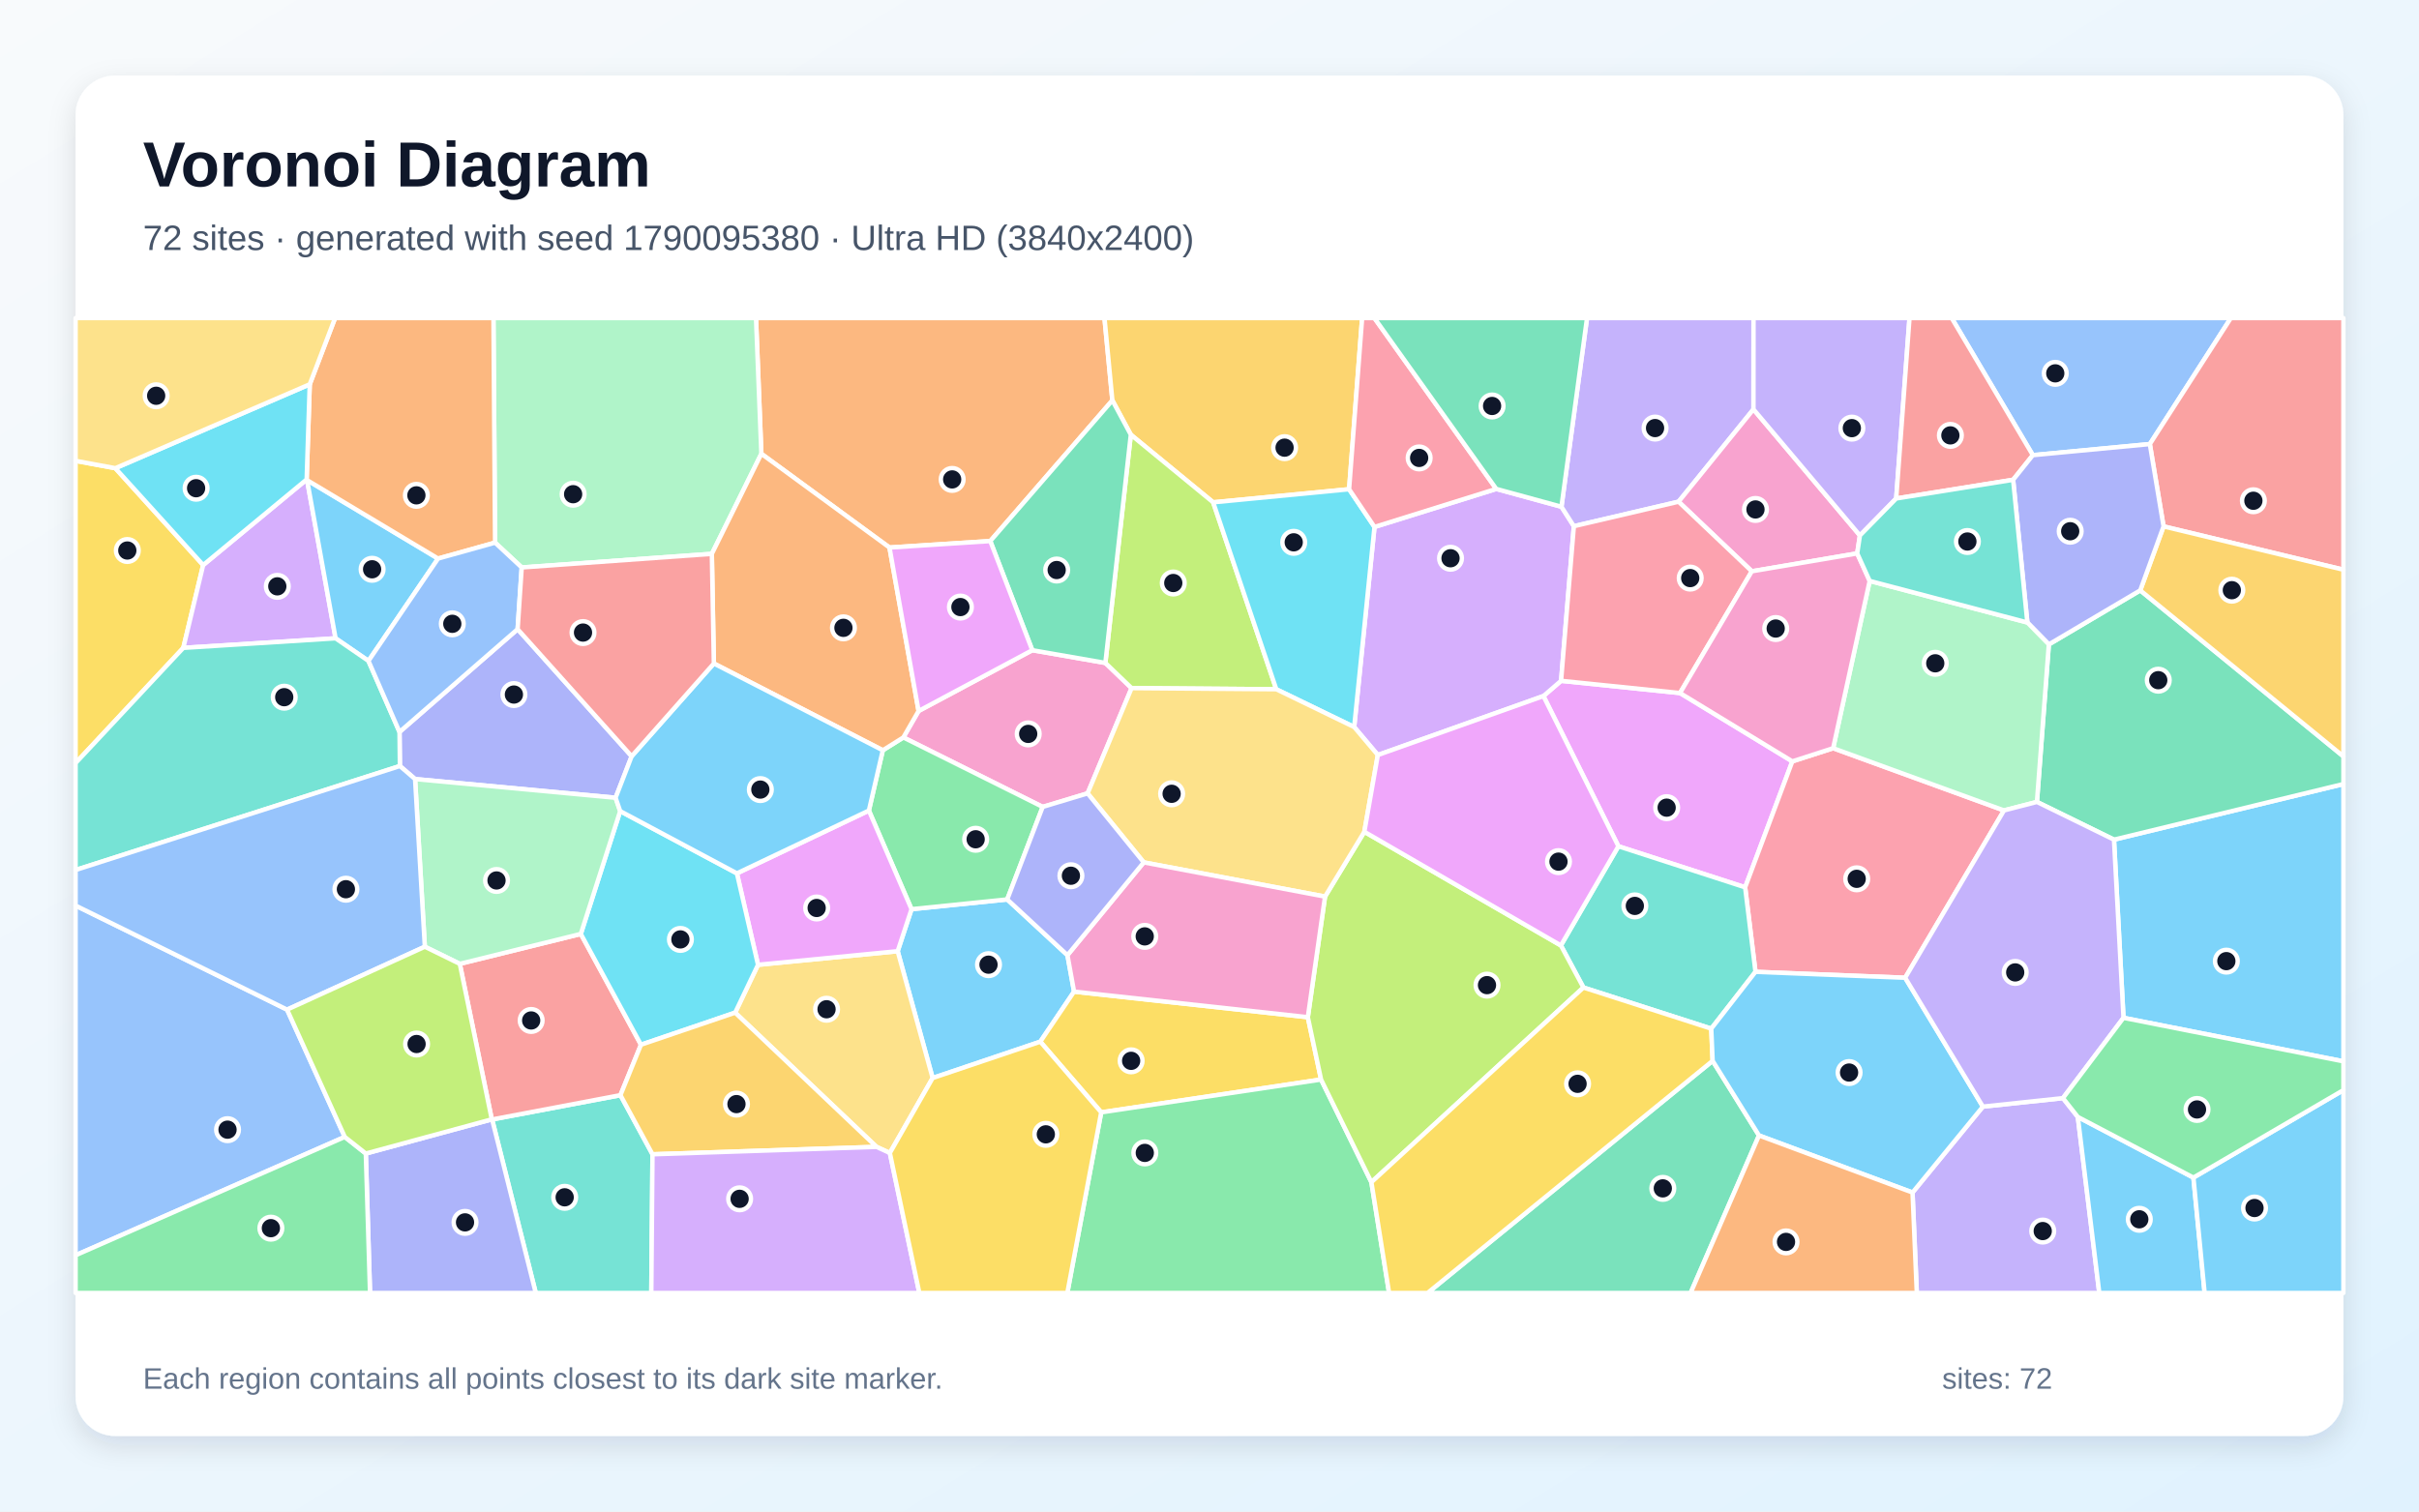
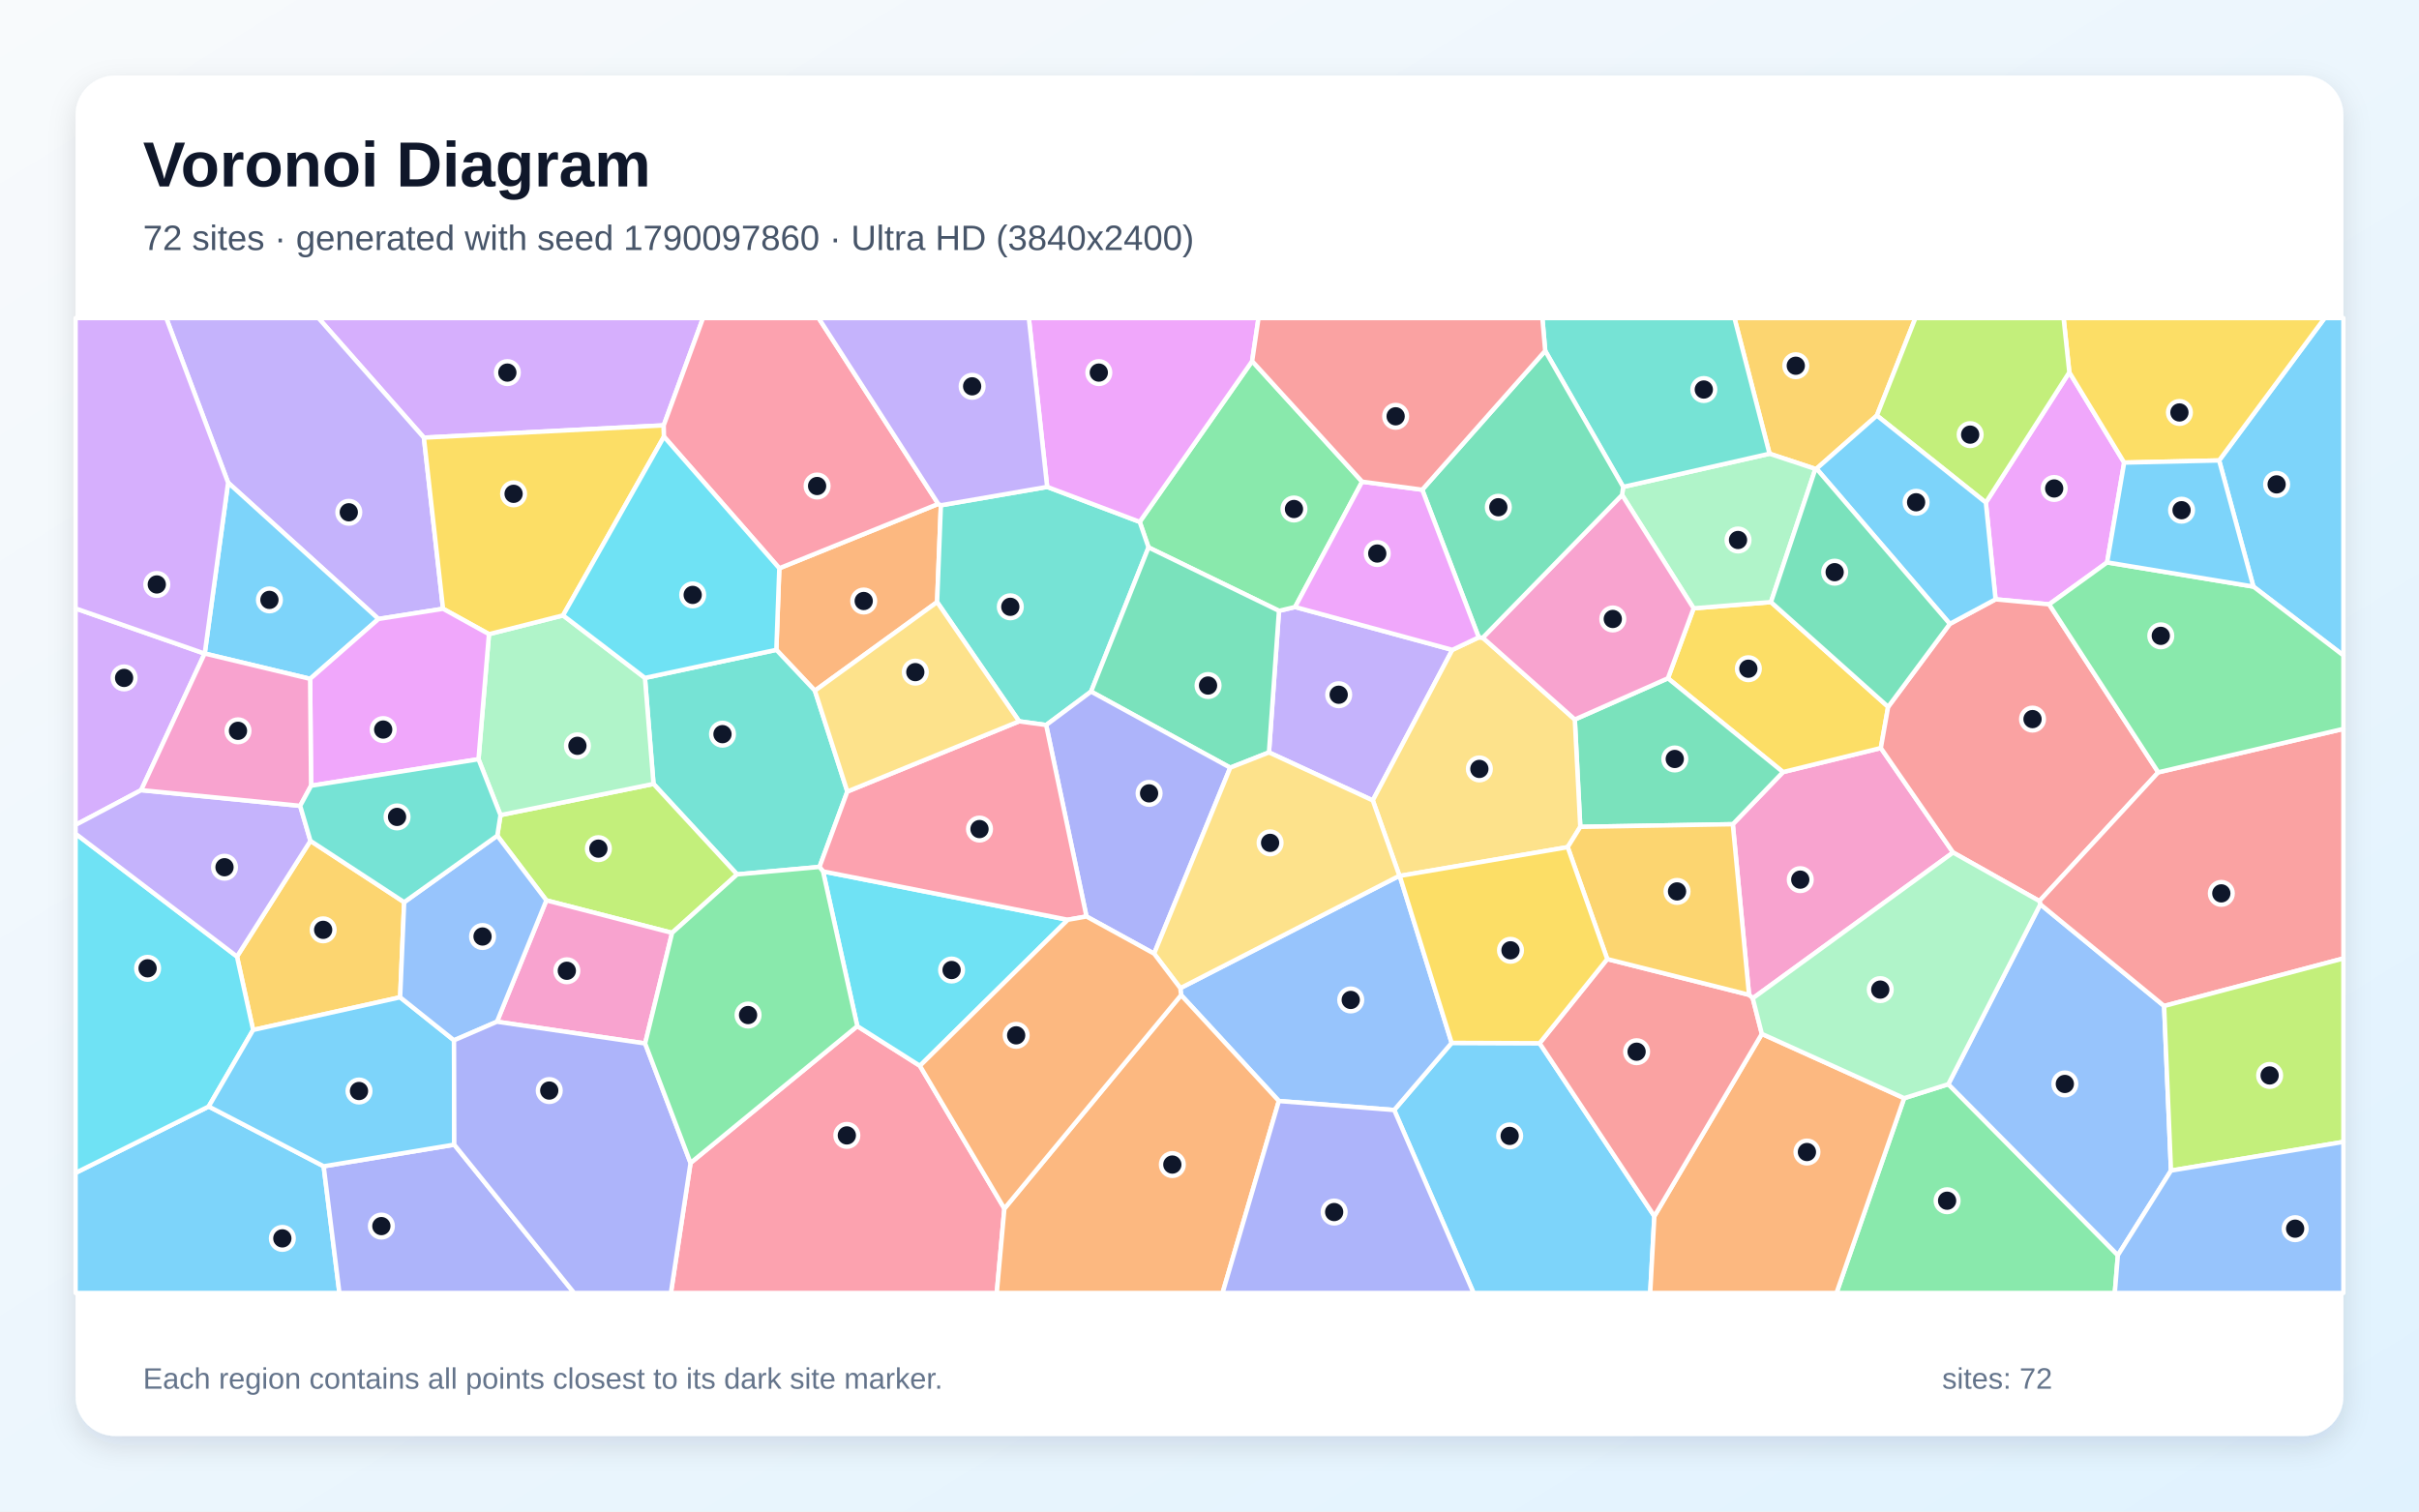
<svg xmlns="http://www.w3.org/2000/svg" width="3840" height="2400" viewBox="0 0 3840 2400" role="img" aria-labelledby="title description">
  <defs>
    <linearGradient id="background" x1="0" y1="0" x2="1" y2="1">
      <stop stop-color="#F8FAFC" />
      <stop offset="1" stop-color="#E0F2FE" />
    </linearGradient>
    <filter id="shadow" x="-5%" y="-5%" width="110%" height="110%">
      <feDropShadow dx="0" dy="15" stdDeviation="22" flood-color="#0F172A" flood-opacity=".12" />
    </filter>
  </defs>
  <rect width="3840" height="2400" fill="url(#background)" />
  <rect x="120" y="120" width="3600" height="2160" rx="63" fill="#FFFFFF" filter="url(#shadow)" />
  <g font-family="Arial, sans-serif">
    <text x="227" y="296" font-size="101" font-weight="700" fill="#0F172A">Voronoi Diagram</text>
-     <text x="227" y="397" font-size="56" fill="#475569">72 sites · generated with seed 1790095380 · Ultra HD (3840x2400)</text>
+     <text x="227" y="397" font-size="56" fill="#475569">72 sites · generated with seed 1790097860 · Ultra HD (3840x2400)</text>
  </g>
  <g stroke="#FFFFFF" stroke-width="7" stroke-linejoin="round">
-     <polygon points="1694.5,1516.6 1705.0,1574.5 1651.4,1654.0 1480.5,1711.7 1425.0,1510.3 1447.0,1443.6 1598.9,1428.1" fill="#38BDF8" fill-opacity="0.65" />
-     <polygon points="3036.0,1893.5 3147.7,1757.1 3274.8,1743.6 3298.4,1773.5 3332.5,2053.0 3042.8,2053.0" fill="#A78BFA" fill-opacity="0.65" />
-     <polygon points="1726.5,1259.7 1655.2,1281.2 1434.0,1170.9 1458.2,1128.9 1638.7,1032.4 1754.7,1052.6 1796.3,1092.6" fill="#F472B6" fill-opacity="0.65" />
-     <polygon points="1765.8,635.7 1572.0,859.1 1412.0,869.4 1208.6,720.5 1200.1,505.0 1753.3,505.0" fill="#FB923C" fill-opacity="0.65" />
-     <polygon points="183.1,743.4 322.5,897.2 291.0,1028.7 120.0,1211.6 120.0,731.7" fill="#FACC15" fill-opacity="0.65" />
-     <polygon points="1379.3,1287.0 1401.4,1191.3 1434.0,1170.9 1655.2,1281.2 1598.9,1428.1 1447.0,1443.6" fill="#4ADE80" fill-opacity="0.65" />
-     <polygon points="781.2,1777.5 984.9,1738.9 1035.8,1832.8 1033.9,2053.0 850.5,2053.0" fill="#2DD4BF" fill-opacity="0.65" />
-     <polygon points="547.3,1805.2 120.0,1993.1 120.0,1437.9 455.7,1603.1" fill="#60A5FA" fill-opacity="0.65" />
-     <polygon points="2666.9,1100.4 2845.2,1208.9 2770.3,1408.9 2569.1,1343.7 2450.1,1105.2 2478.1,1081.0" fill="#E879F9" fill-opacity="0.65" />
-     <polygon points="2718.7,1684.4 2792.3,1802.9 2683.7,2053.0 2266.1,2053.0" fill="#34D399" fill-opacity="0.65" />
-     <polygon points="729.9,1530.4 922.0,1482.9 1017.5,1658.8 984.9,1738.9 781.2,1777.5 780.7,1777.3" fill="#F87171" fill-opacity="0.65" />
-     <polygon points="1002.7,1200.8 977.2,1266.7 658.9,1237.0 634.8,1216.3 634.2,1162.2 821.7,999.0" fill="#818CF8" fill-opacity="0.65" />
-     <polygon points="2141.6,776.8 1925.8,797.6 1795.1,690.2 1765.8,635.7 1753.3,505.0 2162.3,505.0" fill="#FBBF24" fill-opacity="0.65" />
-     <polygon points="1795.1,690.2 1925.8,797.6 2026.0,1094.4 1796.3,1092.6 1754.7,1052.6" fill="#A3E635" fill-opacity="0.65" />
-     <polygon points="2375.2,776.3 2478.7,804.6 2498.4,835.5 2478.1,1081.0 2450.1,1105.2 2187.2,1198.8 2149.7,1154.4 2181.9,836.7" fill="#C084FC" fill-opacity="0.65" />
-     <polygon points="3024.3,1552.5 2786.7,1543.1 2770.3,1408.9 2845.2,1208.9 2910.0,1188.0 3181.2,1286.8" fill="#FB7185" fill-opacity="0.65" />
-     <polygon points="2026.0,1094.4 1925.8,797.6 2141.6,776.8 2181.9,836.7 2149.7,1154.4" fill="#22D3EE" fill-opacity="0.65" />
-     <polygon points="1130.0,879.4 828.2,901.0 785.9,861.6 783.3,505.0 1200.1,505.0 1208.6,720.5" fill="#86EFAC" fill-opacity="0.65" />
-     <polygon points="1412.6,1830.7 1391.4,1821.0 1167.0,1607.9 1203.3,1531.9 1425.0,1510.3 1480.5,1711.7" fill="#FCD34D" fill-opacity="0.65" />
-     <polygon points="3298.4,1773.5 3481.9,1869.8 3499.7,2053.0 3332.5,2053.0" fill="#38BDF8" fill-opacity="0.65" />
-     <polygon points="3370.9,1616.1 3355.8,1333.2 3720.0,1244.9 3720.0,1685.2" fill="#38BDF8" fill-opacity="0.65" />
-     <polygon points="2783.5,649.9 2664.6,796.6 2498.4,835.5 2478.7,804.6 2519.3,505.0 2783.6,505.0" fill="#A78BFA" fill-opacity="0.65" />
-     <polygon points="2952.5,850.2 2948.2,878.7 2780.9,907.1 2664.6,796.6 2783.5,649.9" fill="#F472B6" fill-opacity="0.65" />
-     <polygon points="1133.2,1053.5 1130.0,879.4 1208.6,720.5 1412.0,869.4 1458.2,1128.9 1434.0,1170.9 1401.4,1191.3" fill="#FB923C" fill-opacity="0.65" />
-     <polygon points="2076.1,1615.1 2097.1,1714.1 1748.1,1766.2 1651.4,1654.0 1705.0,1574.5" fill="#FACC15" fill-opacity="0.65" />
-     <polygon points="1748.1,1766.2 2097.1,1714.1 2177.0,1877.1 2205.1,2053.0 1694.3,2053.0" fill="#4ADE80" fill-opacity="0.65" />
-     <polygon points="2786.7,1543.1 2716.5,1633.3 2513.6,1568.0 2477.8,1501.2 2569.1,1343.7 2770.3,1408.9" fill="#2DD4BF" fill-opacity="0.65" />
-     <polygon points="3412.7,705.1 3227.0,722.7 3098.2,505.0 3541.3,505.0" fill="#60A5FA" fill-opacity="0.65" />
-     <polygon points="1203.3,1531.9 1169.8,1386.7 1379.3,1287.0 1447.0,1443.6 1425.0,1510.3" fill="#E879F9" fill-opacity="0.65" />
-     <polygon points="3355.8,1333.2 3233.5,1273.3 3252.4,1023.2 3397.5,937.4 3720.0,1201.0 3720.0,1244.9" fill="#34D399" fill-opacity="0.65" />
-     <polygon points="3434.5,835.8 3412.7,705.1 3541.3,505.0 3720.0,505.0 3720.0,904.6" fill="#F87171" fill-opacity="0.65" />
-     <polygon points="580.7,1831.6 780.7,1777.3 781.2,1777.5 850.5,2053.0 587.4,2053.0" fill="#818CF8" fill-opacity="0.65" />
-     <polygon points="3397.5,937.4 3434.5,835.8 3720.0,904.6 3720.0,1201.0" fill="#FBBF24" fill-opacity="0.65" />
-     <polygon points="2177.0,1877.1 2097.1,1714.1 2076.1,1615.1 2103.4,1423.6 2165.8,1320.7 2477.8,1501.2 2513.6,1568.0" fill="#A3E635" fill-opacity="0.65" />
-     <polygon points="486.8,761.3 487.5,762.4 532.7,1013.5 291.0,1028.7 322.5,897.2" fill="#C084FC" fill-opacity="0.65" />
-     <polygon points="2375.2,776.3 2181.9,836.7 2141.6,776.8 2162.3,505.0 2181.8,505.0" fill="#FB7185" fill-opacity="0.65" />
-     <polygon points="1169.8,1386.7 1203.3,1531.9 1167.0,1607.9 1017.5,1658.8 922.0,1482.9 984.5,1287.9" fill="#22D3EE" fill-opacity="0.65" />
-     <polygon points="984.5,1287.9 922.0,1482.9 729.9,1530.4 674.4,1503.2 658.9,1237.0 977.2,1266.7" fill="#86EFAC" fill-opacity="0.65" />
-     <polygon points="2026.0,1094.4 2149.7,1154.4 2187.2,1198.8 2165.8,1320.7 2103.4,1423.6 1815.6,1369.3 1726.5,1259.7 1796.3,1092.6" fill="#FCD34D" fill-opacity="0.65" />
-     <polygon points="695.4,886.9 584.9,1049.4 532.7,1013.5 487.5,762.4" fill="#38BDF8" fill-opacity="0.65" />
-     <polygon points="1169.8,1386.7 984.5,1287.9 977.2,1266.7 1002.7,1200.8 1133.2,1053.5 1401.4,1191.3 1379.3,1287.0" fill="#38BDF8" fill-opacity="0.65" />
-     <polygon points="3010.1,791.5 2952.5,850.2 2783.5,649.9 2783.6,505.0 3031.2,505.0" fill="#A78BFA" fill-opacity="0.65" />
-     <polygon points="1815.6,1369.3 2103.4,1423.6 2076.1,1615.1 1705.0,1574.5 1694.5,1516.6" fill="#F472B6" fill-opacity="0.65" />
-     <polygon points="785.9,861.6 695.4,886.9 487.5,762.4 486.8,761.3 491.7,610.2 531.9,505.0 783.3,505.0" fill="#FB923C" fill-opacity="0.65" />
-     <polygon points="2177.0,1877.1 2513.6,1568.0 2716.5,1633.3 2718.7,1684.4 2266.1,2053.0 2205.1,2053.0" fill="#FACC15" fill-opacity="0.65" />
-     <polygon points="120.0,1993.1 547.3,1805.2 580.7,1831.6 587.4,2053.0 120.0,2053.0" fill="#4ADE80" fill-opacity="0.65" />
-     <polygon points="532.7,1013.5 584.9,1049.4 634.2,1162.2 634.8,1216.3 120.0,1381.4 120.0,1211.6 291.0,1028.7" fill="#2DD4BF" fill-opacity="0.65" />
-     <polygon points="634.8,1216.3 658.9,1237.0 674.4,1503.2 455.7,1603.1 120.0,1437.9 120.0,1381.4" fill="#60A5FA" fill-opacity="0.65" />
-     <polygon points="2477.8,1501.2 2165.8,1320.7 2187.2,1198.8 2450.1,1105.2 2569.1,1343.7" fill="#E879F9" fill-opacity="0.65" />
-     <polygon points="1795.1,690.2 1754.7,1052.6 1638.7,1032.4 1572.0,859.1 1765.8,635.7" fill="#34D399" fill-opacity="0.65" />
-     <polygon points="3227.0,722.7 3195.7,761.8 3010.1,791.5 3031.2,505.0 3098.2,505.0" fill="#F87171" fill-opacity="0.65" />
-     <polygon points="3434.5,835.8 3397.5,937.4 3252.4,1023.2 3218.3,988.4 3195.7,761.8 3227.0,722.7 3412.7,705.1" fill="#818CF8" fill-opacity="0.65" />
-     <polygon points="1035.8,1832.8 984.9,1738.9 1017.5,1658.8 1167.0,1607.9 1391.4,1821.0" fill="#FBBF24" fill-opacity="0.65" />
-     <polygon points="580.7,1831.6 547.3,1805.2 455.7,1603.1 674.4,1503.2 729.9,1530.4 780.7,1777.3" fill="#A3E635" fill-opacity="0.65" />
-     <polygon points="1035.8,1832.8 1391.4,1821.0 1412.6,1830.7 1459.4,2053.0 1033.9,2053.0" fill="#C084FC" fill-opacity="0.65" />
-     <polygon points="2664.6,796.6 2780.9,907.1 2666.9,1100.4 2478.1,1081.0 2498.4,835.5" fill="#FB7185" fill-opacity="0.65" />
-     <polygon points="491.7,610.2 486.8,761.3 322.5,897.2 183.1,743.4" fill="#22D3EE" fill-opacity="0.65" />
-     <polygon points="2968.0,922.4 3218.3,988.4 3252.4,1023.2 3233.5,1273.3 3181.2,1286.8 2910.0,1188.0" fill="#86EFAC" fill-opacity="0.65" />
-     <polygon points="491.7,610.2 183.1,743.4 120.0,731.7 120.0,505.0 531.9,505.0" fill="#FCD34D" fill-opacity="0.65" />
-     <polygon points="2792.3,1802.9 2718.7,1684.4 2716.5,1633.3 2786.7,1543.1 3024.3,1552.5 3147.7,1757.1 3036.0,1893.5" fill="#38BDF8" fill-opacity="0.65" />
-     <polygon points="3481.9,1869.8 3720.0,1730.9 3720.0,2053.0 3499.7,2053.0" fill="#38BDF8" fill-opacity="0.65" />
-     <polygon points="3233.5,1273.3 3355.8,1333.2 3370.9,1616.1 3274.8,1743.6 3147.7,1757.1 3024.3,1552.5 3181.2,1286.8" fill="#A78BFA" fill-opacity="0.65" />
-     <polygon points="2780.9,907.1 2948.2,878.7 2968.0,922.4 2910.0,1188.0 2845.2,1208.9 2666.9,1100.4" fill="#F472B6" fill-opacity="0.65" />
-     <polygon points="2792.3,1802.9 3036.0,1893.5 3042.8,2053.0 2683.7,2053.0" fill="#FB923C" fill-opacity="0.65" />
-     <polygon points="1412.6,1830.7 1480.5,1711.7 1651.4,1654.0 1748.1,1766.2 1694.3,2053.0 1459.4,2053.0" fill="#FACC15" fill-opacity="0.65" />
-     <polygon points="3481.9,1869.8 3298.4,1773.5 3274.8,1743.6 3370.9,1616.1 3720.0,1685.2 3720.0,1730.9" fill="#4ADE80" fill-opacity="0.65" />
-     <polygon points="3010.1,791.5 3195.7,761.8 3218.3,988.4 2968.0,922.4 2948.2,878.7 2952.5,850.2" fill="#2DD4BF" fill-opacity="0.65" />
-     <polygon points="584.9,1049.4 695.4,886.9 785.9,861.6 828.2,901.0 821.7,999.0 634.2,1162.2" fill="#60A5FA" fill-opacity="0.65" />
-     <polygon points="1412.0,869.4 1572.0,859.1 1638.7,1032.4 1458.2,1128.9" fill="#E879F9" fill-opacity="0.65" />
-     <polygon points="2478.7,804.6 2375.2,776.3 2181.8,505.0 2519.3,505.0" fill="#34D399" fill-opacity="0.65" />
-     <polygon points="1133.2,1053.5 1002.7,1200.8 821.7,999.0 828.2,901.0 1130.0,879.4" fill="#F87171" fill-opacity="0.65" />
-     <polygon points="1815.6,1369.3 1694.5,1516.6 1598.9,1428.1 1655.2,1281.2 1726.5,1259.7" fill="#818CF8" fill-opacity="0.65" />
+     <polygon points="120.0,1862.3 331.3,1756.9 513.8,1851.8 538.8,2053.0 120.0,2053.0" fill="#38BDF8" fill-opacity="0.65" />
+     <polygon points="2014.4,1194.7 2030.3,969.9 2055.9,963.8 2305.4,1031.9 2179.2,1270.9" fill="#A78BFA" fill-opacity="0.65" />
+     <polygon points="3100.4,1353.6 2782.4,1585.1 2776.5,1579.6 2750.7,1308.7 2830.4,1225.9 2985.7,1187.7" fill="#F472B6" fill-opacity="0.65" />
+     <polygon points="1237.1,902.3 1489.4,800.1 1493.6,802.3 1487.6,956.0 1293.6,1096.7 1232.4,1031.8" fill="#FB923C" fill-opacity="0.65" />
+     <polygon points="2688.5,965.9 2811.3,956.0 2997.3,1122.3 2985.7,1187.7 2830.4,1225.9 2647.7,1077.0" fill="#FACC15" fill-opacity="0.65" />
+     <polygon points="3022.7,1743.7 3092.8,1721.5 3362.0,1993.0 3357.1,2053.0 2915.3,2053.0" fill="#4ADE80" fill-opacity="0.65" />
+     <polygon points="1345.1,1256.8 1300.9,1376.5 1170.1,1388.4 1037.4,1244.7 1023.8,1076.4 1232.4,1031.8 1293.6,1096.7" fill="#2DD4BF" fill-opacity="0.65" />
+     <polygon points="3362.0,1993.0 3092.8,1721.5 3238.9,1435.9 3435.4,1597.3 3446.3,1858.7" fill="#60A5FA" fill-opacity="0.65" />
+     <polygon points="3152.4,798.0 3284.9,591.1 3372.0,734.5 3344.9,893.0 3252.9,959.6 3167.8,951.6" fill="#E879F9" fill-opacity="0.65" />
+     <polygon points="2508.6,1312.9 2499.9,1142.4 2647.7,1077.0 2830.4,1225.9 2750.7,1308.7" fill="#34D399" fill-opacity="0.65" />
+     <polygon points="3426.1,1226.3 3237.4,1430.7 3100.4,1353.6 2985.7,1187.7 2997.3,1122.3 3095.2,990.6 3167.8,951.6 3252.9,959.6" fill="#F87171" fill-opacity="0.65" />
+     <polygon points="513.8,1851.8 721.1,1817.5 911.4,2053.0 538.8,2053.0" fill="#818CF8" fill-opacity="0.65" />
+     <polygon points="2979.4,659.8 2883.6,744.2 2881.8,744.6 2809.0,720.4 2753.3,505.0 3040.6,505.0" fill="#FBBF24" fill-opacity="0.65" />
+     <polygon points="1066.9,1481.2 867.3,1429.6 789.4,1326.9 794.5,1294.2 1037.4,1244.7 1170.1,1388.4" fill="#A3E635" fill-opacity="0.65" />
+     <polygon points="1053.6,675.4 672.9,694.9 505.5,505.0 1116.0,505.0" fill="#C084FC" fill-opacity="0.65" />
+     <polygon points="1096.2,1846.5 1360.9,1629.3 1460.3,1692.3 1594.4,1919.0 1582.3,2053.0 1065.0,2053.0" fill="#FB7185" fill-opacity="0.65" />
+     <polygon points="1306.5,1383.6 1695.1,1460.4 1460.3,1692.3 1360.9,1629.3" fill="#22D3EE" fill-opacity="0.65" />
+     <polygon points="759.6,1205.5 776.2,1006.9 893.8,977.1 1023.8,1076.4 1037.4,1244.7 794.5,1294.2" fill="#86EFAC" fill-opacity="0.65" />
+     <polygon points="2488.6,1345.1 2222.0,1390.8 2221.5,1390.5 2179.2,1270.9 2305.4,1031.9 2347.4,1012.0 2353.8,1012.5 2499.9,1142.4 2508.6,1312.9" fill="#FCD34D" fill-opacity="0.65" />
+     <polygon points="2213.2,1762.5 2304.4,1655.9 2444.0,1656.4 2626.2,1931.1 2619.6,2053.0 2339.2,2053.0" fill="#38BDF8" fill-opacity="0.65" />
+     <polygon points="3577.1,931.4 3522.7,731.1 3690.2,505.0 3720.0,505.0 3720.0,1040.7" fill="#38BDF8" fill-opacity="0.65" />
+     <polygon points="672.9,694.9 703.3,966.6 600.8,982.8 362.1,766.4 263.9,505.0 505.5,505.0" fill="#A78BFA" fill-opacity="0.65" />
+     <polygon points="1024.1,1656.8 788.9,1622.3 867.3,1429.6 1066.9,1481.2" fill="#F472B6" fill-opacity="0.65" />
+     <polygon points="2626.2,1931.1 2796.8,1641.6 3022.7,1743.7 2915.3,2053.0 2619.6,2053.0" fill="#FB923C" fill-opacity="0.65" />
+     <polygon points="703.3,966.6 672.9,694.9 1053.6,675.4 1054.0,693.3 893.8,977.1 776.2,1006.9" fill="#FACC15" fill-opacity="0.65" />
+     <polygon points="2162.3,764.8 2055.9,963.8 2030.3,969.9 1823.2,869.2 1809.2,828.6 1987.7,573.4" fill="#4ADE80" fill-opacity="0.65" />
+     <polygon points="1732.0,1098.1 1660.7,1151.2 1617.8,1145.3 1487.6,956.0 1493.6,802.3 1662.3,773.1 1809.2,828.6 1823.2,869.2" fill="#2DD4BF" fill-opacity="0.65" />
+     <polygon points="2030.1,1748.2 1874.9,1580.0 1873.7,1569.0 2221.5,1390.5 2222.0,1390.8 2304.4,1655.9 2213.2,1762.5" fill="#60A5FA" fill-opacity="0.65" />
+     <polygon points="1987.7,573.4 1809.2,828.6 1662.3,773.1 1633.2,505.0 1997.8,505.0" fill="#E879F9" fill-opacity="0.65" />
+     <polygon points="1952.9,1218.9 1732.0,1098.1 1823.2,869.2 2030.3,969.9 2014.4,1194.7" fill="#34D399" fill-opacity="0.65" />
+     <polygon points="3435.4,1597.3 3238.9,1435.9 3237.4,1430.7 3426.1,1226.3 3720.0,1157.3 3720.0,1521.8" fill="#F87171" fill-opacity="0.65" />
+     <polygon points="1832.1,1514.2 1724.7,1455.2 1660.7,1151.2 1732.0,1098.1 1952.9,1218.9" fill="#818CF8" fill-opacity="0.65" />
+     <polygon points="641.6,1432.5 635.2,1583.5 401.8,1635.4 376.2,1518.8 492.8,1335.1" fill="#FBBF24" fill-opacity="0.65" />
+     <polygon points="3446.3,1858.7 3435.4,1597.3 3720.0,1521.8 3720.0,1813.1" fill="#A3E635" fill-opacity="0.65" />
+     <polygon points="324.8,1037.8 224.1,1254.6 120.0,1309.8 120.0,966.1" fill="#C084FC" fill-opacity="0.65" />
+     <polygon points="1724.7,1455.2 1695.1,1460.4 1306.5,1383.6 1300.9,1376.5 1345.1,1256.8 1617.8,1145.3 1660.7,1151.2" fill="#FB7185" fill-opacity="0.65" />
+     <polygon points="376.2,1518.8 401.8,1635.4 331.3,1756.9 120.0,1862.3 120.0,1323.8" fill="#22D3EE" fill-opacity="0.65" />
+     <polygon points="2574.9,785.9 2576.7,773.1 2809.0,720.4 2881.8,744.6 2811.3,956.0 2688.5,965.9" fill="#86EFAC" fill-opacity="0.65" />
+     <polygon points="1617.8,1145.3 1345.1,1256.8 1293.6,1096.7 1487.6,956.0" fill="#FCD34D" fill-opacity="0.65" />
+     <polygon points="325.0,1037.7 362.1,766.4 600.8,982.8 492.3,1077.9" fill="#38BDF8" fill-opacity="0.65" />
+     <polygon points="401.8,1635.4 635.2,1583.5 720.7,1651.8 721.1,1817.5 513.8,1851.8 331.3,1756.9" fill="#38BDF8" fill-opacity="0.65" />
+     <polygon points="224.1,1254.6 476.5,1279.5 492.8,1335.1 376.2,1518.8 120.0,1323.8 120.0,1309.8" fill="#A78BFA" fill-opacity="0.65" />
+     <polygon points="2574.9,785.9 2688.5,965.9 2647.7,1077.0 2499.9,1142.4 2353.8,1012.5" fill="#F472B6" fill-opacity="0.65" />
+     <polygon points="1594.4,1919.0 1874.9,1580.0 2030.1,1748.2 1940.7,2053.0 1582.3,2053.0" fill="#FB923C" fill-opacity="0.65" />
+     <polygon points="3522.7,731.1 3372.0,734.5 3284.9,591.1 3275.8,505.0 3690.2,505.0" fill="#FACC15" fill-opacity="0.65" />
+     <polygon points="3426.1,1226.3 3252.9,959.6 3344.9,893.0 3577.1,931.4 3720.0,1040.7 3720.0,1157.3" fill="#4ADE80" fill-opacity="0.65" />
+     <polygon points="2809.0,720.4 2576.7,773.1 2452.9,557.1 2448.4,505.0 2753.3,505.0" fill="#2DD4BF" fill-opacity="0.65" />
+     <polygon points="720.7,1651.8 635.2,1583.5 641.6,1432.5 789.4,1326.9 867.3,1429.6 788.9,1622.3" fill="#60A5FA" fill-opacity="0.65" />
+     <polygon points="493.8,1247.6 492.3,1077.9 600.8,982.8 703.3,966.6 776.2,1006.9 759.6,1205.5" fill="#E879F9" fill-opacity="0.65" />
+     <polygon points="2452.9,557.1 2576.7,773.1 2574.9,785.9 2353.8,1012.5 2347.4,1012.0 2257.7,777.6" fill="#34D399" fill-opacity="0.65" />
+     <polygon points="2796.8,1641.6 2626.2,1931.1 2444.0,1656.4 2551.4,1522.8 2776.5,1579.6 2782.4,1585.1" fill="#F87171" fill-opacity="0.65" />
+     <polygon points="721.1,1817.5 720.7,1651.8 788.9,1622.3 1024.1,1656.8 1096.2,1846.5 1065.0,2053.0 911.4,2053.0" fill="#818CF8" fill-opacity="0.65" />
+     <polygon points="2551.4,1522.8 2488.6,1345.1 2508.6,1312.9 2750.7,1308.7 2776.5,1579.6" fill="#FBBF24" fill-opacity="0.65" />
+     <polygon points="3284.9,591.1 3152.4,798.0 2979.4,659.8 3040.6,505.0 3275.8,505.0" fill="#A3E635" fill-opacity="0.65" />
+     <polygon points="362.1,766.4 325.0,1037.7 324.8,1037.8 120.0,966.1 120.0,505.0 263.9,505.0" fill="#C084FC" fill-opacity="0.65" />
+     <polygon points="1489.4,800.1 1237.1,902.3 1054.0,693.3 1053.6,675.4 1116.0,505.0 1299.5,505.0" fill="#FB7185" fill-opacity="0.65" />
+     <polygon points="893.8,977.1 1054.0,693.3 1237.1,902.3 1232.4,1031.8 1023.8,1076.4" fill="#22D3EE" fill-opacity="0.65" />
+     <polygon points="3237.4,1430.7 3238.9,1435.9 3092.8,1721.5 3022.7,1743.7 2796.8,1641.6 2782.4,1585.1 3100.4,1353.6" fill="#86EFAC" fill-opacity="0.65" />
+     <polygon points="1873.7,1569.0 1832.1,1514.2 1952.9,1218.9 2014.4,1194.7 2179.2,1270.9 2221.5,1390.5" fill="#FCD34D" fill-opacity="0.65" />
+     <polygon points="2883.6,744.2 2979.4,659.8 3152.4,798.0 3167.8,951.6 3095.2,990.6" fill="#38BDF8" fill-opacity="0.65" />
+     <polygon points="3522.7,731.1 3577.1,931.4 3344.9,893.0 3372.0,734.5" fill="#38BDF8" fill-opacity="0.65" />
+     <polygon points="1662.3,773.1 1493.6,802.3 1489.4,800.1 1299.5,505.0 1633.2,505.0" fill="#A78BFA" fill-opacity="0.65" />
+     <polygon points="493.8,1247.6 476.5,1279.5 224.1,1254.6 324.8,1037.8 325.0,1037.7 492.3,1077.9" fill="#F472B6" fill-opacity="0.65" />
+     <polygon points="1594.4,1919.0 1460.3,1692.3 1695.1,1460.4 1724.7,1455.2 1832.1,1514.2 1873.7,1569.0 1874.9,1580.0" fill="#FB923C" fill-opacity="0.65" />
+     <polygon points="2551.4,1522.8 2444.0,1656.4 2304.4,1655.9 2222.0,1390.8 2488.6,1345.1" fill="#FACC15" fill-opacity="0.65" />
+     <polygon points="1306.5,1383.6 1360.9,1629.3 1096.2,1846.5 1024.1,1656.8 1066.9,1481.2 1170.1,1388.4 1300.9,1376.5" fill="#4ADE80" fill-opacity="0.65" />
+     <polygon points="641.6,1432.5 492.8,1335.1 476.5,1279.5 493.8,1247.6 759.6,1205.5 794.5,1294.2 789.4,1326.9" fill="#2DD4BF" fill-opacity="0.65" />
+     <polygon points="3362.0,1993.0 3446.3,1858.7 3720.0,1813.1 3720.0,2053.0 3357.1,2053.0" fill="#60A5FA" fill-opacity="0.65" />
+     <polygon points="2257.7,777.6 2347.4,1012.0 2305.4,1031.9 2055.9,963.8 2162.3,764.8" fill="#E879F9" fill-opacity="0.65" />
+     <polygon points="2881.8,744.6 2883.6,744.2 3095.2,990.6 2997.3,1122.3 2811.3,956.0" fill="#34D399" fill-opacity="0.65" />
+     <polygon points="2452.9,557.1 2257.7,777.6 2162.3,764.8 1987.7,573.4 1997.8,505.0 2448.4,505.0" fill="#F87171" fill-opacity="0.65" />
+     <polygon points="2030.1,1748.2 2213.2,1762.5 2339.2,2053.0 1940.7,2053.0" fill="#818CF8" fill-opacity="0.65" />
  </g>
  <g>
-     <circle cx="1569.2" cy="1531.7" r="18" fill="#0F172A" stroke="#FFFFFF" stroke-width="7" />
-     <circle cx="3242.7" cy="1954.7" r="18" fill="#0F172A" stroke="#FFFFFF" stroke-width="7" />
-     <circle cx="1632.2" cy="1165.3" r="18" fill="#0F172A" stroke="#FFFFFF" stroke-width="7" />
-     <circle cx="1511.5" cy="761.2" r="18" fill="#0F172A" stroke="#FFFFFF" stroke-width="7" />
-     <circle cx="202.1" cy="874.1" r="18" fill="#0F172A" stroke="#FFFFFF" stroke-width="7" />
-     <circle cx="1548.8" cy="1332.6" r="18" fill="#0F172A" stroke="#FFFFFF" stroke-width="7" />
-     <circle cx="896.4" cy="1901.1" r="18" fill="#0F172A" stroke="#FFFFFF" stroke-width="7" />
-     <circle cx="361.2" cy="1793.7" r="18" fill="#0F172A" stroke="#FFFFFF" stroke-width="7" />
-     <circle cx="2645.7" cy="1282.4" r="18" fill="#0F172A" stroke="#FFFFFF" stroke-width="7" />
-     <circle cx="2639.6" cy="1886.9" r="18" fill="#0F172A" stroke="#FFFFFF" stroke-width="7" />
-     <circle cx="843.2" cy="1620.3" r="18" fill="#0F172A" stroke="#FFFFFF" stroke-width="7" />
-     <circle cx="815.8" cy="1102.8" r="18" fill="#0F172A" stroke="#FFFFFF" stroke-width="7" />
-     <circle cx="2039.2" cy="710.8" r="18" fill="#0F172A" stroke="#FFFFFF" stroke-width="7" />
-     <circle cx="1862.5" cy="925.7" r="18" fill="#0F172A" stroke="#FFFFFF" stroke-width="7" />
-     <circle cx="2302.6" cy="886.4" r="18" fill="#0F172A" stroke="#FFFFFF" stroke-width="7" />
-     <circle cx="2947.4" cy="1395.4" r="18" fill="#0F172A" stroke="#FFFFFF" stroke-width="7" />
-     <circle cx="2053.7" cy="861.1" r="18" fill="#0F172A" stroke="#FFFFFF" stroke-width="7" />
-     <circle cx="909.8" cy="784.7" r="18" fill="#0F172A" stroke="#FFFFFF" stroke-width="7" />
-     <circle cx="1312.1" cy="1602.5" r="18" fill="#0F172A" stroke="#FFFFFF" stroke-width="7" />
-     <circle cx="3396.0" cy="1936.0" r="18" fill="#0F172A" stroke="#FFFFFF" stroke-width="7" />
-     <circle cx="3534.2" cy="1526.1" r="18" fill="#0F172A" stroke="#FFFFFF" stroke-width="7" />
-     <circle cx="2627.3" cy="679.7" r="18" fill="#0F172A" stroke="#FFFFFF" stroke-width="7" />
-     <circle cx="2786.7" cy="808.9" r="18" fill="#0F172A" stroke="#FFFFFF" stroke-width="7" />
-     <circle cx="1338.9" cy="996.9" r="18" fill="#0F172A" stroke="#FFFFFF" stroke-width="7" />
-     <circle cx="1795.6" cy="1684.4" r="18" fill="#0F172A" stroke="#FFFFFF" stroke-width="7" />
-     <circle cx="1817.3" cy="1830.6" r="18" fill="#0F172A" stroke="#FFFFFF" stroke-width="7" />
-     <circle cx="2595.2" cy="1438.4" r="18" fill="#0F172A" stroke="#FFFFFF" stroke-width="7" />
-     <circle cx="3262.6" cy="592.8" r="18" fill="#0F172A" stroke="#FFFFFF" stroke-width="7" />
-     <circle cx="1296.4" cy="1441.7" r="18" fill="#0F172A" stroke="#FFFFFF" stroke-width="7" />
-     <circle cx="3426.1" cy="1080.0" r="18" fill="#0F172A" stroke="#FFFFFF" stroke-width="7" />
-     <circle cx="3577.1" cy="795.1" r="18" fill="#0F172A" stroke="#FFFFFF" stroke-width="7" />
-     <circle cx="738.2" cy="1940.9" r="18" fill="#0F172A" stroke="#FFFFFF" stroke-width="7" />
-     <circle cx="3542.9" cy="937.1" r="18" fill="#0F172A" stroke="#FFFFFF" stroke-width="7" />
-     <circle cx="2360.5" cy="1564.2" r="18" fill="#0F172A" stroke="#FFFFFF" stroke-width="7" />
-     <circle cx="440.2" cy="931.0" r="18" fill="#0F172A" stroke="#FFFFFF" stroke-width="7" />
-     <circle cx="2252.8" cy="727.1" r="18" fill="#0F172A" stroke="#FFFFFF" stroke-width="7" />
-     <circle cx="1080.1" cy="1491.6" r="18" fill="#0F172A" stroke="#FFFFFF" stroke-width="7" />
-     <circle cx="788.2" cy="1398.0" r="18" fill="#0F172A" stroke="#FFFFFF" stroke-width="7" />
-     <circle cx="1859.9" cy="1260.4" r="18" fill="#0F172A" stroke="#FFFFFF" stroke-width="7" />
-     <circle cx="590.7" cy="903.9" r="18" fill="#0F172A" stroke="#FFFFFF" stroke-width="7" />
-     <circle cx="1207.0" cy="1253.7" r="18" fill="#0F172A" stroke="#FFFFFF" stroke-width="7" />
-     <circle cx="2939.7" cy="679.8" r="18" fill="#0F172A" stroke="#FFFFFF" stroke-width="7" />
-     <circle cx="1817.2" cy="1486.8" r="18" fill="#0F172A" stroke="#FFFFFF" stroke-width="7" />
-     <circle cx="661.0" cy="786.5" r="18" fill="#0F172A" stroke="#FFFFFF" stroke-width="7" />
-     <circle cx="2504.3" cy="1720.9" r="18" fill="#0F172A" stroke="#FFFFFF" stroke-width="7" />
-     <circle cx="430.0" cy="1950.1" r="18" fill="#0F172A" stroke="#FFFFFF" stroke-width="7" />
-     <circle cx="451.2" cy="1107.0" r="18" fill="#0F172A" stroke="#FFFFFF" stroke-width="7" />
-     <circle cx="549.1" cy="1411.9" r="18" fill="#0F172A" stroke="#FFFFFF" stroke-width="7" />
-     <circle cx="2474.0" cy="1368.1" r="18" fill="#0F172A" stroke="#FFFFFF" stroke-width="7" />
-     <circle cx="1677.4" cy="905.1" r="18" fill="#0F172A" stroke="#FFFFFF" stroke-width="7" />
-     <circle cx="3096.1" cy="691.3" r="18" fill="#0F172A" stroke="#FFFFFF" stroke-width="7" />
-     <circle cx="3286.3" cy="843.5" r="18" fill="#0F172A" stroke="#FFFFFF" stroke-width="7" />
-     <circle cx="1169.1" cy="1753.1" r="18" fill="#0F172A" stroke="#FFFFFF" stroke-width="7" />
-     <circle cx="661.3" cy="1657.7" r="18" fill="#0F172A" stroke="#FFFFFF" stroke-width="7" />
-     <circle cx="1174.1" cy="1903.5" r="18" fill="#0F172A" stroke="#FFFFFF" stroke-width="7" />
-     <circle cx="2683.1" cy="917.9" r="18" fill="#0F172A" stroke="#FFFFFF" stroke-width="7" />
-     <circle cx="311.3" cy="775.2" r="18" fill="#0F172A" stroke="#FFFFFF" stroke-width="7" />
-     <circle cx="3072.1" cy="1053.2" r="18" fill="#0F172A" stroke="#FFFFFF" stroke-width="7" />
-     <circle cx="247.9" cy="628.4" r="18" fill="#0F172A" stroke="#FFFFFF" stroke-width="7" />
-     <circle cx="2935.3" cy="1703.0" r="18" fill="#0F172A" stroke="#FFFFFF" stroke-width="7" />
-     <circle cx="3578.9" cy="1918.1" r="18" fill="#0F172A" stroke="#FFFFFF" stroke-width="7" />
-     <circle cx="3199.0" cy="1544.0" r="18" fill="#0F172A" stroke="#FFFFFF" stroke-width="7" />
-     <circle cx="2818.8" cy="998.0" r="18" fill="#0F172A" stroke="#FFFFFF" stroke-width="7" />
-     <circle cx="2835.2" cy="1971.9" r="18" fill="#0F172A" stroke="#FFFFFF" stroke-width="7" />
-     <circle cx="1660.2" cy="1801.1" r="18" fill="#0F172A" stroke="#FFFFFF" stroke-width="7" />
-     <circle cx="3487.6" cy="1761.6" r="18" fill="#0F172A" stroke="#FFFFFF" stroke-width="7" />
-     <circle cx="3123.1" cy="859.8" r="18" fill="#0F172A" stroke="#FFFFFF" stroke-width="7" />
-     <circle cx="718.0" cy="990.5" r="18" fill="#0F172A" stroke="#FFFFFF" stroke-width="7" />
-     <circle cx="1524.6" cy="963.9" r="18" fill="#0F172A" stroke="#FFFFFF" stroke-width="7" />
-     <circle cx="2368.6" cy="644.6" r="18" fill="#0F172A" stroke="#FFFFFF" stroke-width="7" />
-     <circle cx="925.5" cy="1004.4" r="18" fill="#0F172A" stroke="#FFFFFF" stroke-width="7" />
-     <circle cx="1700.0" cy="1390.5" r="18" fill="#0F172A" stroke="#FFFFFF" stroke-width="7" />
+     <circle cx="448.2" cy="1966.3" r="18" fill="#0F172A" stroke="#FFFFFF" stroke-width="7" />
+     <circle cx="2125.1" cy="1103.1" r="18" fill="#0F172A" stroke="#FFFFFF" stroke-width="7" />
+     <circle cx="2857.8" cy="1396.7" r="18" fill="#0F172A" stroke="#FFFFFF" stroke-width="7" />
+     <circle cx="1371.1" cy="954.3" r="18" fill="#0F172A" stroke="#FFFFFF" stroke-width="7" />
+     <circle cx="2775.4" cy="1061.8" r="18" fill="#0F172A" stroke="#FFFFFF" stroke-width="7" />
+     <circle cx="3090.9" cy="1906.5" r="18" fill="#0F172A" stroke="#FFFFFF" stroke-width="7" />
+     <circle cx="1146.9" cy="1165.7" r="18" fill="#0F172A" stroke="#FFFFFF" stroke-width="7" />
+     <circle cx="3277.8" cy="1721.1" r="18" fill="#0F172A" stroke="#FFFFFF" stroke-width="7" />
+     <circle cx="3260.9" cy="775.6" r="18" fill="#0F172A" stroke="#FFFFFF" stroke-width="7" />
+     <circle cx="2658.6" cy="1205.1" r="18" fill="#0F172A" stroke="#FFFFFF" stroke-width="7" />
+     <circle cx="3226.5" cy="1141.8" r="18" fill="#0F172A" stroke="#FFFFFF" stroke-width="7" />
+     <circle cx="605.4" cy="1946.8" r="18" fill="#0F172A" stroke="#FFFFFF" stroke-width="7" />
+     <circle cx="2850.7" cy="580.7" r="18" fill="#0F172A" stroke="#FFFFFF" stroke-width="7" />
+     <circle cx="949.9" cy="1347.5" r="18" fill="#0F172A" stroke="#FFFFFF" stroke-width="7" />
+     <circle cx="805.4" cy="591.6" r="18" fill="#0F172A" stroke="#FFFFFF" stroke-width="7" />
+     <circle cx="1344.3" cy="1802.8" r="18" fill="#0F172A" stroke="#FFFFFF" stroke-width="7" />
+     <circle cx="1510.6" cy="1540.2" r="18" fill="#0F172A" stroke="#FFFFFF" stroke-width="7" />
+     <circle cx="916.6" cy="1184.2" r="18" fill="#0F172A" stroke="#FFFFFF" stroke-width="7" />
+     <circle cx="2348.4" cy="1220.9" r="18" fill="#0F172A" stroke="#FFFFFF" stroke-width="7" />
+     <circle cx="2396.5" cy="1803.6" r="18" fill="#0F172A" stroke="#FFFFFF" stroke-width="7" />
+     <circle cx="3614.0" cy="769.1" r="18" fill="#0F172A" stroke="#FFFFFF" stroke-width="7" />
+     <circle cx="553.7" cy="813.4" r="18" fill="#0F172A" stroke="#FFFFFF" stroke-width="7" />
+     <circle cx="899.8" cy="1541.4" r="18" fill="#0F172A" stroke="#FFFFFF" stroke-width="7" />
+     <circle cx="2868.4" cy="1829.2" r="18" fill="#0F172A" stroke="#FFFFFF" stroke-width="7" />
+     <circle cx="815.3" cy="784.1" r="18" fill="#0F172A" stroke="#FFFFFF" stroke-width="7" />
+     <circle cx="2054.1" cy="808.2" r="18" fill="#0F172A" stroke="#FFFFFF" stroke-width="7" />
+     <circle cx="1603.8" cy="963.5" r="18" fill="#0F172A" stroke="#FFFFFF" stroke-width="7" />
+     <circle cx="2144.2" cy="1587.7" r="18" fill="#0F172A" stroke="#FFFFFF" stroke-width="7" />
+     <circle cx="1744.3" cy="591.6" r="18" fill="#0F172A" stroke="#FFFFFF" stroke-width="7" />
+     <circle cx="1917.7" cy="1088.5" r="18" fill="#0F172A" stroke="#FFFFFF" stroke-width="7" />
+     <circle cx="3526.2" cy="1418.5" r="18" fill="#0F172A" stroke="#FFFFFF" stroke-width="7" />
+     <circle cx="1824.1" cy="1259.7" r="18" fill="#0F172A" stroke="#FFFFFF" stroke-width="7" />
+     <circle cx="513.0" cy="1476.4" r="18" fill="#0F172A" stroke="#FFFFFF" stroke-width="7" />
+     <circle cx="3602.9" cy="1707.6" r="18" fill="#0F172A" stroke="#FFFFFF" stroke-width="7" />
+     <circle cx="197.0" cy="1076.4" r="18" fill="#0F172A" stroke="#FFFFFF" stroke-width="7" />
+     <circle cx="1554.9" cy="1316.4" r="18" fill="#0F172A" stroke="#FFFFFF" stroke-width="7" />
+     <circle cx="234.3" cy="1537.5" r="18" fill="#0F172A" stroke="#FFFFFF" stroke-width="7" />
+     <circle cx="2759.0" cy="857.4" r="18" fill="#0F172A" stroke="#FFFFFF" stroke-width="7" />
+     <circle cx="1453.0" cy="1067.2" r="18" fill="#0F172A" stroke="#FFFFFF" stroke-width="7" />
+     <circle cx="427.7" cy="952.5" r="18" fill="#0F172A" stroke="#FFFFFF" stroke-width="7" />
+     <circle cx="569.9" cy="1732.3" r="18" fill="#0F172A" stroke="#FFFFFF" stroke-width="7" />
+     <circle cx="356.4" cy="1377.0" r="18" fill="#0F172A" stroke="#FFFFFF" stroke-width="7" />
+     <circle cx="2560.2" cy="982.8" r="18" fill="#0F172A" stroke="#FFFFFF" stroke-width="7" />
+     <circle cx="1861.0" cy="1849.1" r="18" fill="#0F172A" stroke="#FFFFFF" stroke-width="7" />
+     <circle cx="3459.7" cy="654.9" r="18" fill="#0F172A" stroke="#FFFFFF" stroke-width="7" />
+     <circle cx="3430.1" cy="1009.6" r="18" fill="#0F172A" stroke="#FFFFFF" stroke-width="7" />
+     <circle cx="2704.7" cy="618.5" r="18" fill="#0F172A" stroke="#FFFFFF" stroke-width="7" />
+     <circle cx="766.0" cy="1487.0" r="18" fill="#0F172A" stroke="#FFFFFF" stroke-width="7" />
+     <circle cx="608.3" cy="1158.4" r="18" fill="#0F172A" stroke="#FFFFFF" stroke-width="7" />
+     <circle cx="2378.5" cy="805.4" r="18" fill="#0F172A" stroke="#FFFFFF" stroke-width="7" />
+     <circle cx="2598.0" cy="1669.9" r="18" fill="#0F172A" stroke="#FFFFFF" stroke-width="7" />
+     <circle cx="871.9" cy="1731.6" r="18" fill="#0F172A" stroke="#FFFFFF" stroke-width="7" />
+     <circle cx="2662.2" cy="1415.4" r="18" fill="#0F172A" stroke="#FFFFFF" stroke-width="7" />
+     <circle cx="3127.5" cy="690.1" r="18" fill="#0F172A" stroke="#FFFFFF" stroke-width="7" />
+     <circle cx="248.9" cy="928.0" r="18" fill="#0F172A" stroke="#FFFFFF" stroke-width="7" />
+     <circle cx="1297.1" cy="771.7" r="18" fill="#0F172A" stroke="#FFFFFF" stroke-width="7" />
+     <circle cx="1099.6" cy="944.6" r="18" fill="#0F172A" stroke="#FFFFFF" stroke-width="7" />
+     <circle cx="2984.8" cy="1571.3" r="18" fill="#0F172A" stroke="#FFFFFF" stroke-width="7" />
+     <circle cx="2016.2" cy="1338.3" r="18" fill="#0F172A" stroke="#FFFFFF" stroke-width="7" />
+     <circle cx="3041.7" cy="797.5" r="18" fill="#0F172A" stroke="#FFFFFF" stroke-width="7" />
+     <circle cx="3463.1" cy="810.1" r="18" fill="#0F172A" stroke="#FFFFFF" stroke-width="7" />
+     <circle cx="1543.2" cy="613.4" r="18" fill="#0F172A" stroke="#FFFFFF" stroke-width="7" />
+     <circle cx="377.8" cy="1160.4" r="18" fill="#0F172A" stroke="#FFFFFF" stroke-width="7" />
+     <circle cx="1613.1" cy="1643.9" r="18" fill="#0F172A" stroke="#FFFFFF" stroke-width="7" />
+     <circle cx="2397.8" cy="1508.9" r="18" fill="#0F172A" stroke="#FFFFFF" stroke-width="7" />
+     <circle cx="1187.5" cy="1611.7" r="18" fill="#0F172A" stroke="#FFFFFF" stroke-width="7" />
+     <circle cx="630.3" cy="1297.1" r="18" fill="#0F172A" stroke="#FFFFFF" stroke-width="7" />
+     <circle cx="3643.4" cy="1950.9" r="18" fill="#0F172A" stroke="#FFFFFF" stroke-width="7" />
+     <circle cx="2186.3" cy="878.9" r="18" fill="#0F172A" stroke="#FFFFFF" stroke-width="7" />
+     <circle cx="2912.4" cy="908.5" r="18" fill="#0F172A" stroke="#FFFFFF" stroke-width="7" />
+     <circle cx="2215.5" cy="661.0" r="18" fill="#0F172A" stroke="#FFFFFF" stroke-width="7" />
+     <circle cx="2117.9" cy="1924.5" r="18" fill="#0F172A" stroke="#FFFFFF" stroke-width="7" />
  </g>
  <g font-family="Arial, sans-serif" font-size="47" fill="#64748B">
    <text x="227" y="2205">Each region contains all points closest to its dark site marker.</text>
    <text x="3083" y="2205">sites: 72</text>
  </g>
</svg>
